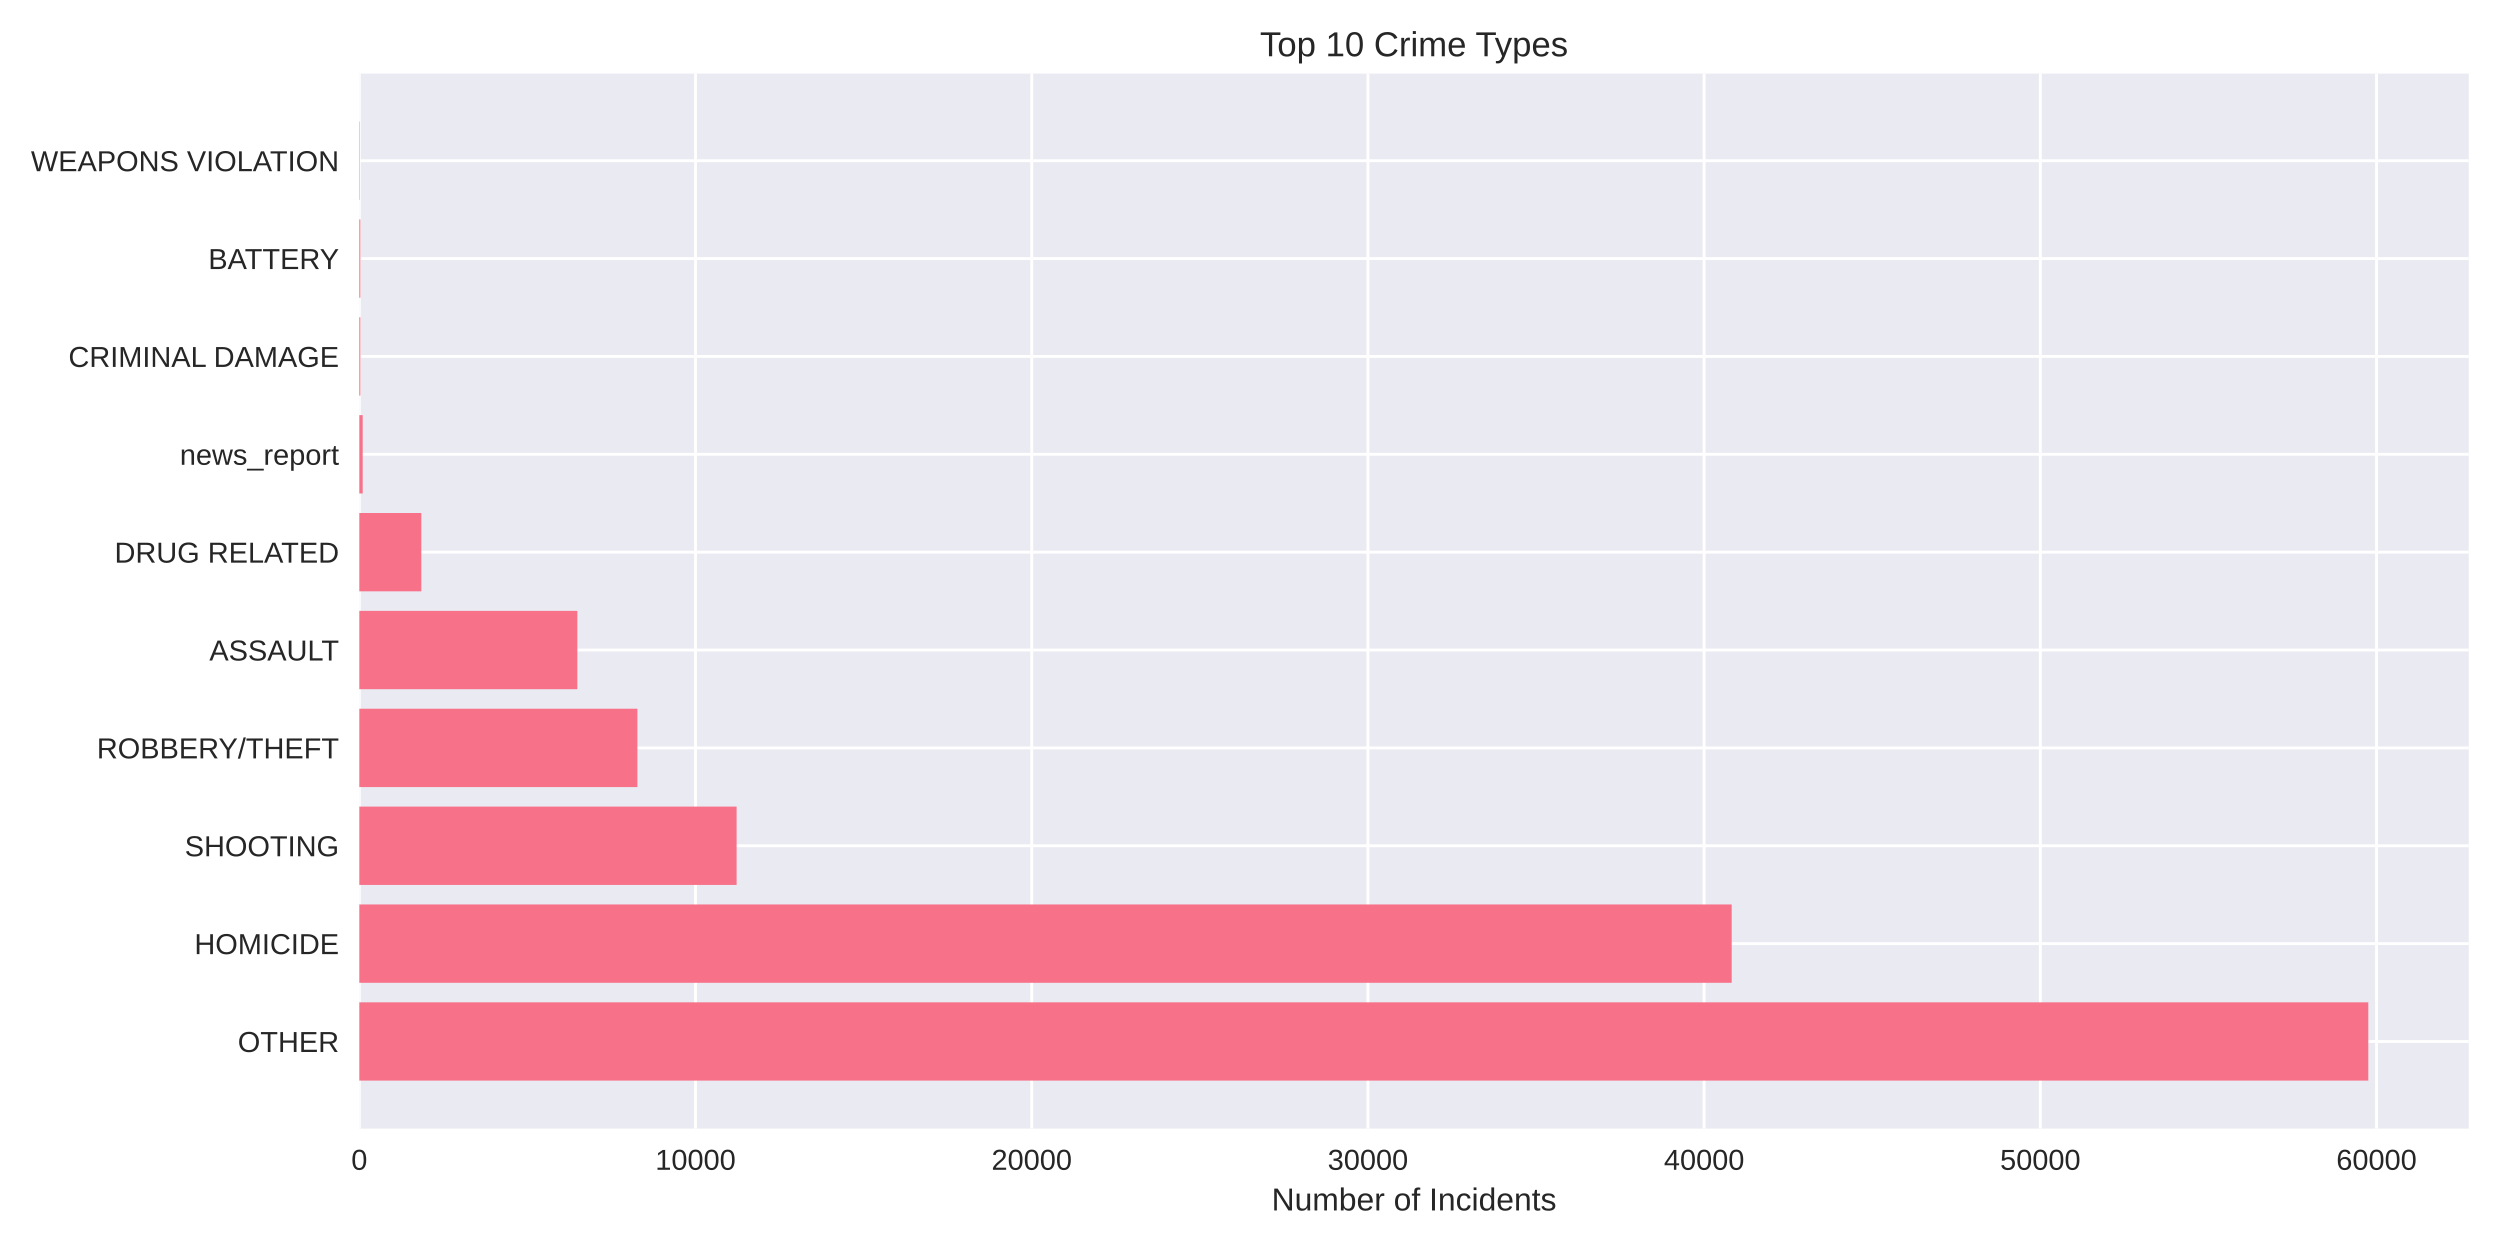
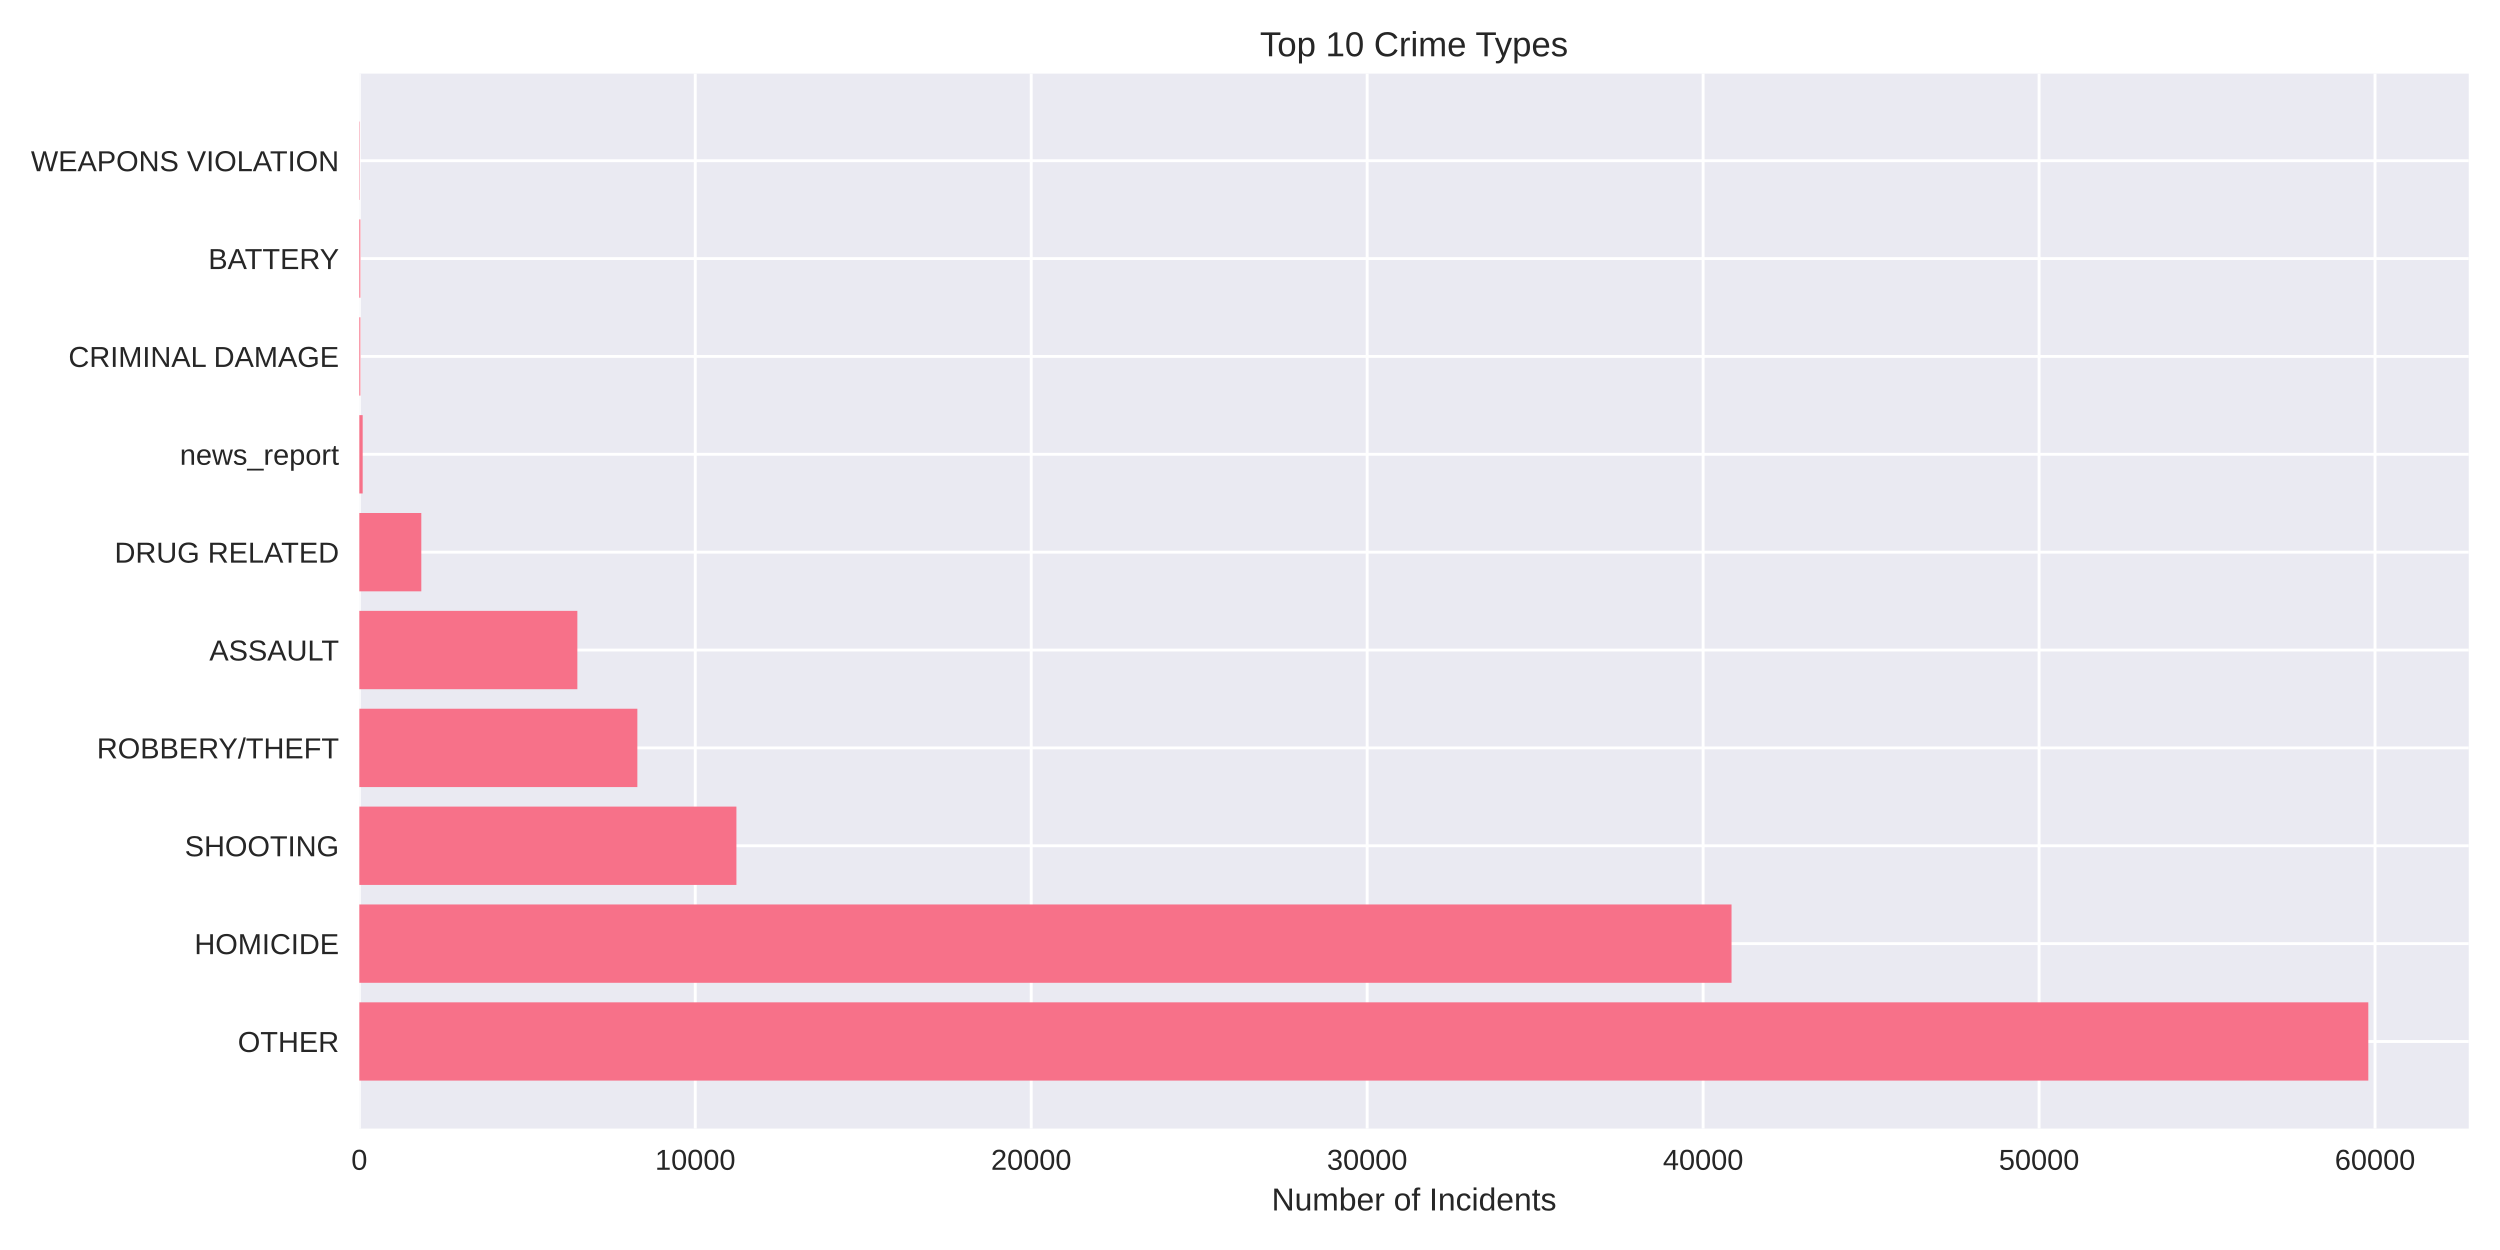
<svg xmlns="http://www.w3.org/2000/svg" width="864pt" height="432pt" viewBox="0 0 864 432" version="1.1">
  <defs>
    <style type="text/css">*{stroke-linejoin: round; stroke-linecap: butt}</style>
  </defs>
  <g id="figure_1">
    <g id="patch_1">
      <path d="M 0 432  L 864 432  L 864 0  L 0 0  z " style="fill: #ffffff" />
    </g>
    <g id="axes_1">
      <g id="patch_2">
        <path d="M 124.18 390.04  L 853.2 390.04  L 853.2 25.44  L 124.18 25.44  z " style="fill: #eaeaf2" />
      </g>
      <g id="matplotlib.axis_1">
        <g id="xtick_1">
          <g id="line2d_1">
-             <path d="M 124.18 390.04  L 124.18 25.44  " clip-path="url(#pe2a6efd0e0)" style="fill: none; stroke: #ffffff; stroke-linecap: round" />
+             <path d="M 124.18 390.04  L 124.18 25.44  " clip-path="url(#pe836c2e2de)" style="fill: none; stroke: #ffffff; stroke-linecap: round" />
          </g>
          <g id="line2d_2" />
          <g id="text_1">
            <text style="fill: #262626; font: 10px 'Arial', 'Liberation Sans', 'DejaVu Sans', 'Bitstream Vera Sans', sans-serif; text-anchor: middle" x="124.18" y="404.287" transform="rotate(-0 124.18 404.2869)">0</text>
          </g>
        </g>
        <g id="xtick_2">
          <g id="line2d_3">
-             <path d="M 240.372 390.04  L 240.372 25.44  " clip-path="url(#pe2a6efd0e0)" style="fill: none; stroke: #ffffff; stroke-linecap: round" />
+             <path d="M 240.284 390.04  L 240.284 25.44  " clip-path="url(#pe836c2e2de)" style="fill: none; stroke: #ffffff; stroke-linecap: round" />
          </g>
          <g id="line2d_4" />
          <g id="text_2">
-             <text style="fill: #262626; font: 10px 'Arial', 'Liberation Sans', 'DejaVu Sans', 'Bitstream Vera Sans', sans-serif; text-anchor: middle" x="240.372" y="404.287" transform="rotate(-0 240.3719 404.2869)">10000</text>
+             <text style="fill: #262626; font: 10px 'Arial', 'Liberation Sans', 'DejaVu Sans', 'Bitstream Vera Sans', sans-serif; text-anchor: middle" x="240.284" y="404.287" transform="rotate(-0 240.2845 404.2869)">10000</text>
          </g>
        </g>
        <g id="xtick_3">
          <g id="line2d_5">
-             <path d="M 356.564 390.04  L 356.564 25.44  " clip-path="url(#pe2a6efd0e0)" style="fill: none; stroke: #ffffff; stroke-linecap: round" />
+             <path d="M 356.389 390.04  L 356.389 25.44  " clip-path="url(#pe836c2e2de)" style="fill: none; stroke: #ffffff; stroke-linecap: round" />
          </g>
          <g id="line2d_6" />
          <g id="text_3">
-             <text style="fill: #262626; font: 10px 'Arial', 'Liberation Sans', 'DejaVu Sans', 'Bitstream Vera Sans', sans-serif; text-anchor: middle" x="356.564" y="404.287" transform="rotate(-0 356.5638 404.2869)">20000</text>
+             <text style="fill: #262626; font: 10px 'Arial', 'Liberation Sans', 'DejaVu Sans', 'Bitstream Vera Sans', sans-serif; text-anchor: middle" x="356.389" y="404.287" transform="rotate(-0 356.389 404.2869)">20000</text>
          </g>
        </g>
        <g id="xtick_4">
          <g id="line2d_7">
-             <path d="M 472.756 390.04  L 472.756 25.44  " clip-path="url(#pe2a6efd0e0)" style="fill: none; stroke: #ffffff; stroke-linecap: round" />
+             <path d="M 472.493 390.04  L 472.493 25.44  " clip-path="url(#pe836c2e2de)" style="fill: none; stroke: #ffffff; stroke-linecap: round" />
          </g>
          <g id="line2d_8" />
          <g id="text_4">
-             <text style="fill: #262626; font: 10px 'Arial', 'Liberation Sans', 'DejaVu Sans', 'Bitstream Vera Sans', sans-serif; text-anchor: middle" x="472.756" y="404.287" transform="rotate(-0 472.7557 404.2869)">30000</text>
+             <text style="fill: #262626; font: 10px 'Arial', 'Liberation Sans', 'DejaVu Sans', 'Bitstream Vera Sans', sans-serif; text-anchor: middle" x="472.493" y="404.287" transform="rotate(-0 472.4934 404.2869)">30000</text>
          </g>
        </g>
        <g id="xtick_5">
          <g id="line2d_9">
-             <path d="M 588.948 390.04  L 588.948 25.44  " clip-path="url(#pe2a6efd0e0)" style="fill: none; stroke: #ffffff; stroke-linecap: round" />
+             <path d="M 588.598 390.04  L 588.598 25.44  " clip-path="url(#pe836c2e2de)" style="fill: none; stroke: #ffffff; stroke-linecap: round" />
          </g>
          <g id="line2d_10" />
          <g id="text_5">
-             <text style="fill: #262626; font: 10px 'Arial', 'Liberation Sans', 'DejaVu Sans', 'Bitstream Vera Sans', sans-serif; text-anchor: middle" x="588.948" y="404.287" transform="rotate(-0 588.9476 404.2869)">40000</text>
+             <text style="fill: #262626; font: 10px 'Arial', 'Liberation Sans', 'DejaVu Sans', 'Bitstream Vera Sans', sans-serif; text-anchor: middle" x="588.598" y="404.287" transform="rotate(-0 588.5979 404.2869)">40000</text>
          </g>
        </g>
        <g id="xtick_6">
          <g id="line2d_11">
-             <path d="M 705.14 390.04  L 705.14 25.44  " clip-path="url(#pe2a6efd0e0)" style="fill: none; stroke: #ffffff; stroke-linecap: round" />
+             <path d="M 704.702 390.04  L 704.702 25.44  " clip-path="url(#pe836c2e2de)" style="fill: none; stroke: #ffffff; stroke-linecap: round" />
          </g>
          <g id="line2d_12" />
          <g id="text_6">
-             <text style="fill: #262626; font: 10px 'Arial', 'Liberation Sans', 'DejaVu Sans', 'Bitstream Vera Sans', sans-serif; text-anchor: middle" x="705.14" y="404.287" transform="rotate(-0 705.1396 404.2869)">50000</text>
+             <text style="fill: #262626; font: 10px 'Arial', 'Liberation Sans', 'DejaVu Sans', 'Bitstream Vera Sans', sans-serif; text-anchor: middle" x="704.702" y="404.287" transform="rotate(-0 704.7024 404.2869)">50000</text>
          </g>
        </g>
        <g id="xtick_7">
          <g id="line2d_13">
-             <path d="M 821.331 390.04  L 821.331 25.44  " clip-path="url(#pe2a6efd0e0)" style="fill: none; stroke: #ffffff; stroke-linecap: round" />
+             <path d="M 820.807 390.04  L 820.807 25.44  " clip-path="url(#pe836c2e2de)" style="fill: none; stroke: #ffffff; stroke-linecap: round" />
          </g>
          <g id="line2d_14" />
          <g id="text_7">
-             <text style="fill: #262626; font: 10px 'Arial', 'Liberation Sans', 'DejaVu Sans', 'Bitstream Vera Sans', sans-serif; text-anchor: middle" x="821.331" y="404.287" transform="rotate(-0 821.3315 404.2869)">60000</text>
+             <text style="fill: #262626; font: 10px 'Arial', 'Liberation Sans', 'DejaVu Sans', 'Bitstream Vera Sans', sans-serif; text-anchor: middle" x="820.807" y="404.287" transform="rotate(-0 820.8069 404.2869)">60000</text>
          </g>
        </g>
        <g id="text_8">
          <text style="fill: #262626; font: 11px 'Arial', 'Liberation Sans', 'DejaVu Sans', 'Bitstream Vera Sans', sans-serif; text-anchor: middle" x="488.69" y="418.333" transform="rotate(-0 488.69 418.3334)">Number of Incidents</text>
        </g>
      </g>
      <g id="matplotlib.axis_2">
        <g id="ytick_1">
          <g id="line2d_15">
-             <path d="M 124.18 359.939  L 853.2 359.939  " clip-path="url(#pe2a6efd0e0)" style="fill: none; stroke: #ffffff; stroke-linecap: round" />
+             <path d="M 124.18 359.939  L 853.2 359.939  " clip-path="url(#pe836c2e2de)" style="fill: none; stroke: #ffffff; stroke-linecap: round" />
          </g>
          <g id="line2d_16" />
          <g id="text_9">
            <text style="fill: #262626; font: 10px 'Arial', 'Liberation Sans', 'DejaVu Sans', 'Bitstream Vera Sans', sans-serif; text-anchor: end" x="117.18" y="363.562" transform="rotate(-0 117.18 363.562)">OTHER</text>
          </g>
        </g>
        <g id="ytick_2">
          <g id="line2d_17">
-             <path d="M 124.18 326.117  L 853.2 326.117  " clip-path="url(#pe2a6efd0e0)" style="fill: none; stroke: #ffffff; stroke-linecap: round" />
+             <path d="M 124.18 326.117  L 853.2 326.117  " clip-path="url(#pe836c2e2de)" style="fill: none; stroke: #ffffff; stroke-linecap: round" />
          </g>
          <g id="line2d_18" />
          <g id="text_10">
            <text style="fill: #262626; font: 10px 'Arial', 'Liberation Sans', 'DejaVu Sans', 'Bitstream Vera Sans', sans-serif; text-anchor: end" x="117.18" y="329.74" transform="rotate(-0 117.18 329.7401)">HOMICIDE</text>
          </g>
        </g>
        <g id="ytick_3">
          <g id="line2d_19">
-             <path d="M 124.18 292.295  L 853.2 292.295  " clip-path="url(#pe2a6efd0e0)" style="fill: none; stroke: #ffffff; stroke-linecap: round" />
+             <path d="M 124.18 292.295  L 853.2 292.295  " clip-path="url(#pe836c2e2de)" style="fill: none; stroke: #ffffff; stroke-linecap: round" />
          </g>
          <g id="line2d_20" />
          <g id="text_11">
            <text style="fill: #262626; font: 10px 'Arial', 'Liberation Sans', 'DejaVu Sans', 'Bitstream Vera Sans', sans-serif; text-anchor: end" x="117.18" y="295.918" transform="rotate(-0 117.18 295.9182)">SHOOTING</text>
          </g>
        </g>
        <g id="ytick_4">
          <g id="line2d_21">
-             <path d="M 124.18 258.473  L 853.2 258.473  " clip-path="url(#pe2a6efd0e0)" style="fill: none; stroke: #ffffff; stroke-linecap: round" />
+             <path d="M 124.18 258.473  L 853.2 258.473  " clip-path="url(#pe836c2e2de)" style="fill: none; stroke: #ffffff; stroke-linecap: round" />
          </g>
          <g id="line2d_22" />
          <g id="text_12">
            <text style="fill: #262626; font: 10px 'Arial', 'Liberation Sans', 'DejaVu Sans', 'Bitstream Vera Sans', sans-serif; text-anchor: end" x="117.18" y="262.096" transform="rotate(-0 117.18 262.0963)">ROBBERY/THEFT</text>
          </g>
        </g>
        <g id="ytick_5">
          <g id="line2d_23">
-             <path d="M 124.18 224.651  L 853.2 224.651  " clip-path="url(#pe2a6efd0e0)" style="fill: none; stroke: #ffffff; stroke-linecap: round" />
+             <path d="M 124.18 224.651  L 853.2 224.651  " clip-path="url(#pe836c2e2de)" style="fill: none; stroke: #ffffff; stroke-linecap: round" />
          </g>
          <g id="line2d_24" />
          <g id="text_13">
            <text style="fill: #262626; font: 10px 'Arial', 'Liberation Sans', 'DejaVu Sans', 'Bitstream Vera Sans', sans-serif; text-anchor: end" x="117.18" y="228.274" transform="rotate(-0 117.18 228.2744)">ASSAULT</text>
          </g>
        </g>
        <g id="ytick_6">
          <g id="line2d_25">
-             <path d="M 124.18 190.829  L 853.2 190.829  " clip-path="url(#pe2a6efd0e0)" style="fill: none; stroke: #ffffff; stroke-linecap: round" />
+             <path d="M 124.18 190.829  L 853.2 190.829  " clip-path="url(#pe836c2e2de)" style="fill: none; stroke: #ffffff; stroke-linecap: round" />
          </g>
          <g id="line2d_26" />
          <g id="text_14">
            <text style="fill: #262626; font: 10px 'Arial', 'Liberation Sans', 'DejaVu Sans', 'Bitstream Vera Sans', sans-serif; text-anchor: end" x="117.18" y="194.452" transform="rotate(-0 117.18 194.4525)">DRUG RELATED</text>
          </g>
        </g>
        <g id="ytick_7">
          <g id="line2d_27">
-             <path d="M 124.18 157.007  L 853.2 157.007  " clip-path="url(#pe2a6efd0e0)" style="fill: none; stroke: #ffffff; stroke-linecap: round" />
+             <path d="M 124.18 157.007  L 853.2 157.007  " clip-path="url(#pe836c2e2de)" style="fill: none; stroke: #ffffff; stroke-linecap: round" />
          </g>
          <g id="line2d_28" />
          <g id="text_15">
            <text style="fill: #262626; font: 10px 'Arial', 'Liberation Sans', 'DejaVu Sans', 'Bitstream Vera Sans', sans-serif; text-anchor: end" x="117.18" y="160.631" transform="rotate(-0 117.18 160.6306)">news_report</text>
          </g>
        </g>
        <g id="ytick_8">
          <g id="line2d_29">
-             <path d="M 124.18 123.185  L 853.2 123.185  " clip-path="url(#pe2a6efd0e0)" style="fill: none; stroke: #ffffff; stroke-linecap: round" />
+             <path d="M 124.18 123.185  L 853.2 123.185  " clip-path="url(#pe836c2e2de)" style="fill: none; stroke: #ffffff; stroke-linecap: round" />
          </g>
          <g id="line2d_30" />
          <g id="text_16">
            <text style="fill: #262626; font: 10px 'Arial', 'Liberation Sans', 'DejaVu Sans', 'Bitstream Vera Sans', sans-serif; text-anchor: end" x="117.18" y="126.809" transform="rotate(-0 117.18 126.8087)">CRIMINAL DAMAGE</text>
          </g>
        </g>
        <g id="ytick_9">
          <g id="line2d_31">
-             <path d="M 124.18 89.363  L 853.2 89.363  " clip-path="url(#pe2a6efd0e0)" style="fill: none; stroke: #ffffff; stroke-linecap: round" />
+             <path d="M 124.18 89.363  L 853.2 89.363  " clip-path="url(#pe836c2e2de)" style="fill: none; stroke: #ffffff; stroke-linecap: round" />
          </g>
          <g id="line2d_32" />
          <g id="text_17">
            <text style="fill: #262626; font: 10px 'Arial', 'Liberation Sans', 'DejaVu Sans', 'Bitstream Vera Sans', sans-serif; text-anchor: end" x="117.18" y="92.987" transform="rotate(-0 117.18 92.98681)">BATTERY</text>
          </g>
        </g>
        <g id="ytick_10">
          <g id="line2d_33">
-             <path d="M 124.18 55.541  L 853.2 55.541  " clip-path="url(#pe2a6efd0e0)" style="fill: none; stroke: #ffffff; stroke-linecap: round" />
+             <path d="M 124.18 55.541  L 853.2 55.541  " clip-path="url(#pe836c2e2de)" style="fill: none; stroke: #ffffff; stroke-linecap: round" />
          </g>
          <g id="line2d_34" />
          <g id="text_18">
            <text style="fill: #262626; font: 10px 'Arial', 'Liberation Sans', 'DejaVu Sans', 'Bitstream Vera Sans', sans-serif; text-anchor: end" x="117.18" y="59.165" transform="rotate(-0 117.18 59.16492)">WEAPONS VIOLATION</text>
          </g>
        </g>
      </g>
      <g id="patch_3">
-         <path d="M 124.18 373.467  L 818.485 373.467  L 818.485 346.41  L 124.18 346.41  z " clip-path="url(#pe2a6efd0e0)" style="fill: #f77189" />
+         <path d="M 124.18 373.467  L 818.485 373.467  L 818.485 346.41  L 124.18 346.41  z " clip-path="url(#pe836c2e2de)" style="fill: #f77189" />
      </g>
      <g id="patch_4">
-         <path d="M 124.18 339.645  L 598.475 339.645  L 598.475 312.588  L 124.18 312.588  z " clip-path="url(#pe2a6efd0e0)" style="fill: #f77189" />
+         <path d="M 124.18 339.645  L 598.42 339.645  L 598.42 312.588  L 124.18 312.588  z " clip-path="url(#pe836c2e2de)" style="fill: #f77189" />
      </g>
      <g id="patch_5">
-         <path d="M 124.18 305.823  L 254.571 305.823  L 254.571 278.766  L 124.18 278.766  z " clip-path="url(#pe2a6efd0e0)" style="fill: #f77189" />
+         <path d="M 124.18 305.823  L 254.507 305.823  L 254.507 278.766  L 124.18 278.766  z " clip-path="url(#pe836c2e2de)" style="fill: #f77189" />
      </g>
      <g id="patch_6">
-         <path d="M 124.18 272.002  L 220.282 272.002  L 220.282 244.944  L 124.18 244.944  z " clip-path="url(#pe2a6efd0e0)" style="fill: #f77189" />
+         <path d="M 124.18 272.002  L 220.268 272.002  L 220.268 244.944  L 124.18 244.944  z " clip-path="url(#pe836c2e2de)" style="fill: #f77189" />
      </g>
      <g id="patch_7">
-         <path d="M 124.18 238.18  L 199.53 238.18  L 199.53 211.122  L 124.18 211.122  z " clip-path="url(#pe2a6efd0e0)" style="fill: #f77189" />
+         <path d="M 124.18 238.18  L 199.532 238.18  L 199.532 211.122  L 124.18 211.122  z " clip-path="url(#pe836c2e2de)" style="fill: #f77189" />
      </g>
      <g id="patch_8">
-         <path d="M 124.18 204.358  L 145.606 204.358  L 145.606 177.3  L 124.18 177.3  z " clip-path="url(#pe2a6efd0e0)" style="fill: #f77189" />
+         <path d="M 124.18 204.358  L 145.601 204.358  L 145.601 177.3  L 124.18 177.3  z " clip-path="url(#pe836c2e2de)" style="fill: #f77189" />
      </g>
      <g id="patch_9">
-         <path d="M 124.18 170.536  L 125.342 170.536  L 125.342 143.478  L 124.18 143.478  z " clip-path="url(#pe2a6efd0e0)" style="fill: #f77189" />
+         <path d="M 124.18 170.536  L 125.341 170.536  L 125.341 143.478  L 124.18 143.478  z " clip-path="url(#pe836c2e2de)" style="fill: #f77189" />
      </g>
      <g id="patch_10">
-         <path d="M 124.18 136.714  L 124.54 136.714  L 124.54 109.657  L 124.18 109.657  z " clip-path="url(#pe2a6efd0e0)" style="fill: #f77189" />
+         <path d="M 124.18 136.714  L 124.54 136.714  L 124.54 109.657  L 124.18 109.657  z " clip-path="url(#pe836c2e2de)" style="fill: #f77189" />
      </g>
      <g id="patch_11">
-         <path d="M 124.18 102.892  L 124.54 102.892  L 124.54 75.835  L 124.18 75.835  z " clip-path="url(#pe2a6efd0e0)" style="fill: #f77189" />
+         <path d="M 124.18 102.892  L 124.54 102.892  L 124.54 75.835  L 124.18 75.835  z " clip-path="url(#pe836c2e2de)" style="fill: #f77189" />
      </g>
      <g id="patch_12">
-         <path d="M 124.18 69.07  L 124.308 69.07  L 124.308 42.013  L 124.18 42.013  z " clip-path="url(#pe2a6efd0e0)" style="fill: #f77189" />
+         <path d="M 124.18 69.07  L 124.308 69.07  L 124.308 42.013  L 124.18 42.013  z " clip-path="url(#pe836c2e2de)" style="fill: #f77189" />
      </g>
      <g id="patch_13">
        <path d="M 124.18 390.04  L 124.18 25.44  " style="fill: none" />
      </g>
      <g id="patch_14">
        <path d="M 853.2 390.04  L 853.2 25.44  " style="fill: none" />
      </g>
      <g id="patch_15">
        <path d="M 124.18 390.04  L 853.2 390.04  " style="fill: none" />
      </g>
      <g id="patch_16">
        <path d="M 124.18 25.44  L 853.2 25.44  " style="fill: none" />
      </g>
      <g id="text_19">
        <text style="fill: #262626; font: 12px 'Arial', 'Liberation Sans', 'DejaVu Sans', 'Bitstream Vera Sans', sans-serif; text-anchor: middle" x="488.69" y="19.44" transform="rotate(-0 488.69 19.44)">Top 10 Crime Types</text>
      </g>
    </g>
  </g>
  <defs>
-     <clipPath id="pe2a6efd0e0">
+     <clipPath id="pe836c2e2de">
      <rect x="124.18" y="25.44" width="729.02" height="364.6" />
    </clipPath>
  </defs>
</svg>
